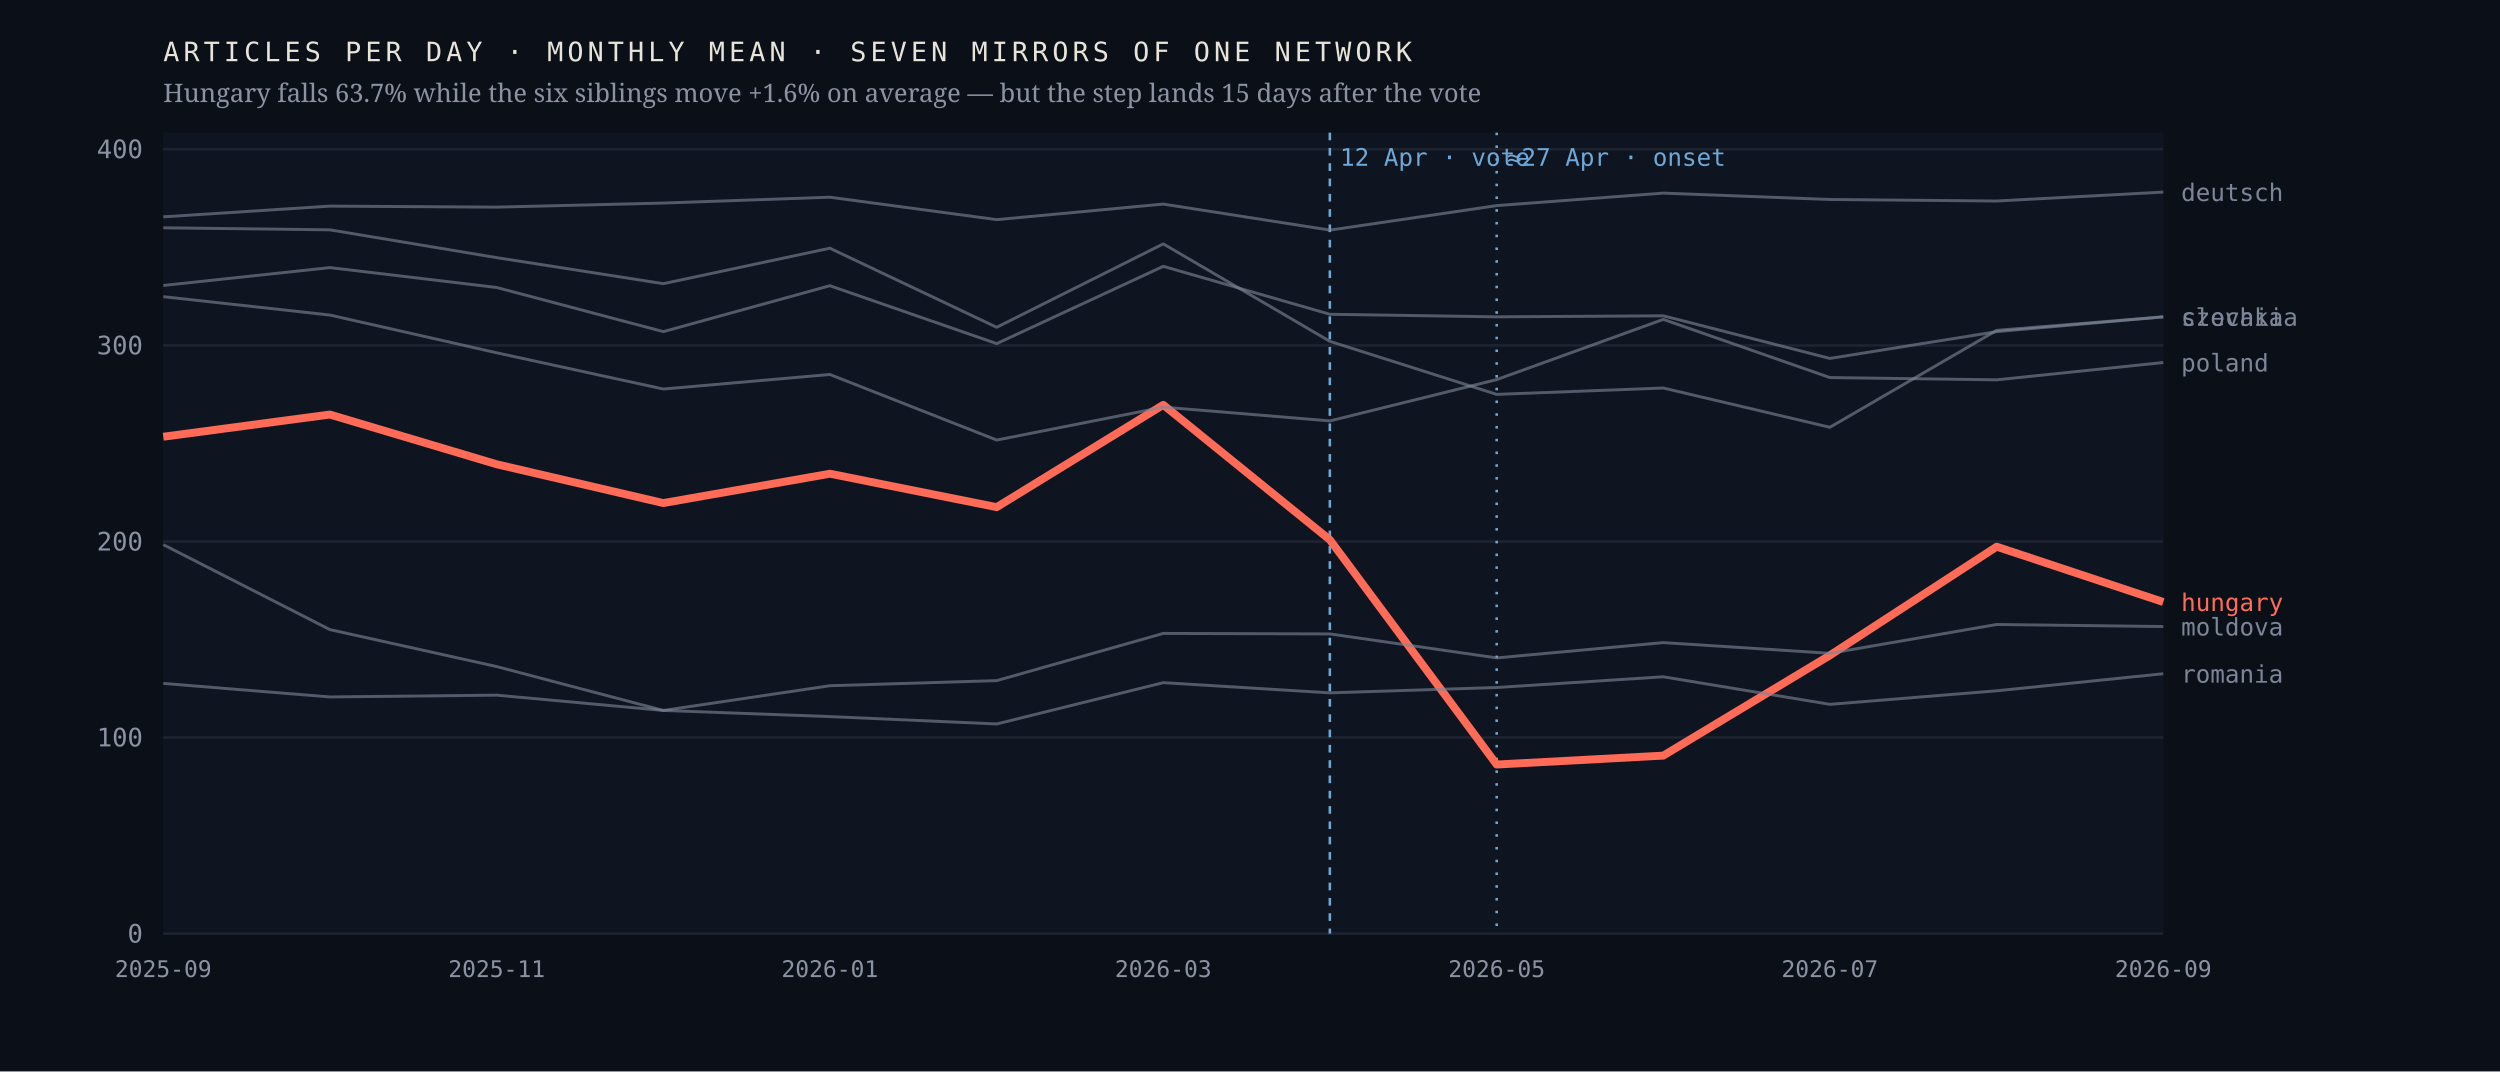
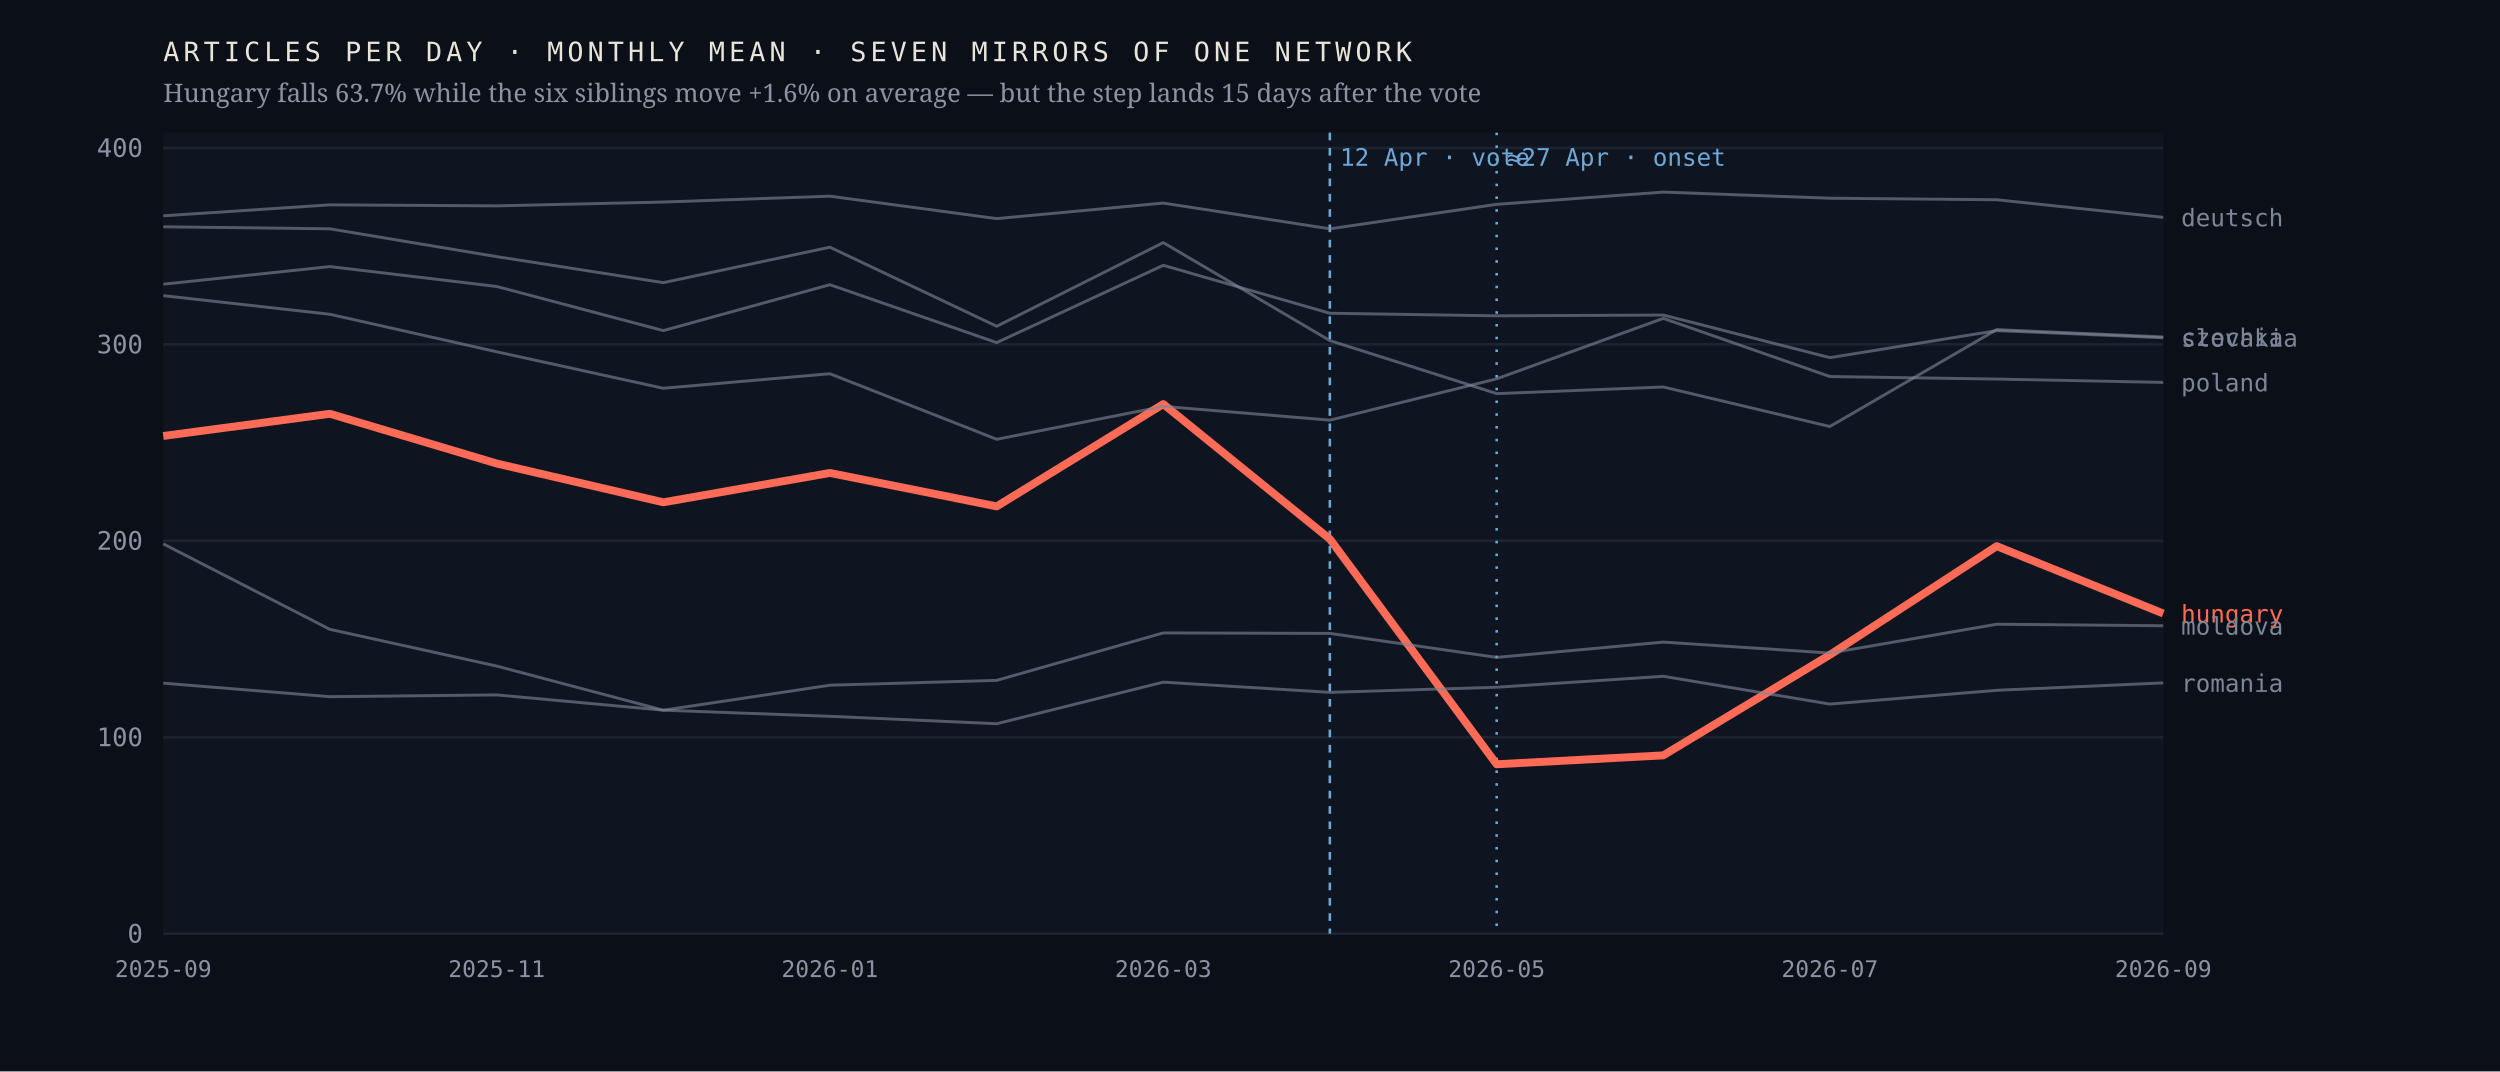
<svg xmlns="http://www.w3.org/2000/svg" viewBox="0 0 980 420" width="980" height="420" role="img" aria-label="Monthly output of seven mirrors of one network; the Hungarian line falls 63.7% after April 2026 while the six others hold roughly flat">
  <rect width="980" height="420" fill="#0b1018" />
  <rect x="64" y="52" width="784" height="314" fill="#0f1520" />
  <line x1="64" y1="366.0" x2="848" y2="366.0" stroke="#1d2430" stroke-width="1" />
  <text x="56.0" y="369.5" font-family="ui-monospace,'IBM Plex Mono',Menlo,monospace" font-size="10" font-weight="400" letter-spacing="0" fill="#8b93a3" text-anchor="end">0</text>
-   <line x1="64" y1="289.1" x2="848" y2="289.1" stroke="#1d2430" stroke-width="1" />
-   <text x="56.0" y="292.6" font-family="ui-monospace,'IBM Plex Mono',Menlo,monospace" font-size="10" font-weight="400" letter-spacing="0" fill="#8b93a3" text-anchor="end">100</text>
-   <line x1="64" y1="212.3" x2="848" y2="212.3" stroke="#1d2430" stroke-width="1" />
-   <text x="56.0" y="215.8" font-family="ui-monospace,'IBM Plex Mono',Menlo,monospace" font-size="10" font-weight="400" letter-spacing="0" fill="#8b93a3" text-anchor="end">200</text>
-   <line x1="64" y1="135.4" x2="848" y2="135.4" stroke="#1d2430" stroke-width="1" />
-   <text x="56.0" y="138.9" font-family="ui-monospace,'IBM Plex Mono',Menlo,monospace" font-size="10" font-weight="400" letter-spacing="0" fill="#8b93a3" text-anchor="end">300</text>
-   <line x1="64" y1="58.5" x2="848" y2="58.5" stroke="#1d2430" stroke-width="1" />
-   <text x="56.0" y="62.0" font-family="ui-monospace,'IBM Plex Mono',Menlo,monospace" font-size="10" font-weight="400" letter-spacing="0" fill="#8b93a3" text-anchor="end">400</text>
+   <line x1="64" y1="289.0" x2="848" y2="289.0" stroke="#1d2430" stroke-width="1" />
+   <text x="56.0" y="292.5" font-family="ui-monospace,'IBM Plex Mono',Menlo,monospace" font-size="10" font-weight="400" letter-spacing="0" fill="#8b93a3" text-anchor="end">100</text>
+   <line x1="64" y1="212.0" x2="848" y2="212.0" stroke="#1d2430" stroke-width="1" />
+   <text x="56.0" y="215.5" font-family="ui-monospace,'IBM Plex Mono',Menlo,monospace" font-size="10" font-weight="400" letter-spacing="0" fill="#8b93a3" text-anchor="end">200</text>
+   <line x1="64" y1="135.0" x2="848" y2="135.0" stroke="#1d2430" stroke-width="1" />
+   <text x="56.0" y="138.5" font-family="ui-monospace,'IBM Plex Mono',Menlo,monospace" font-size="10" font-weight="400" letter-spacing="0" fill="#8b93a3" text-anchor="end">300</text>
+   <line x1="64" y1="58.0" x2="848" y2="58.0" stroke="#1d2430" stroke-width="1" />
+   <text x="56.0" y="61.5" font-family="ui-monospace,'IBM Plex Mono',Menlo,monospace" font-size="10" font-weight="400" letter-spacing="0" fill="#8b93a3" text-anchor="end">400</text>
  <line x1="521.3" y1="52" x2="521.3" y2="366" stroke="#6ea8d8" stroke-width="1" stroke-dasharray="3 3" />
  <text x="525.3" y="65.0" font-family="ui-monospace,'IBM Plex Mono',Menlo,monospace" font-size="9.5" font-weight="400" letter-spacing="0" fill="#6ea8d8" text-anchor="start">12 Apr · vote</text>
  <line x1="586.7" y1="52" x2="586.7" y2="366" stroke="#6ea8d8" stroke-width="1" stroke-dasharray="1 4" />
  <text x="590.7" y="65.0" font-family="ui-monospace,'IBM Plex Mono',Menlo,monospace" font-size="9.5" font-weight="400" letter-spacing="0" fill="#6ea8d8" text-anchor="start">≈27 Apr · onset</text>
-   <polyline points="64.0,171.2 129.3,162.5 194.7,182.0 260.0,197.2 325.3,185.7 390.7,198.8 456.0,158.7 521.3,211.6 586.7,299.7 652.0,296.2 717.3,256.9 782.7,214.3 848.0,236.0" fill="none" stroke="#ff6b57" stroke-width="3.1" stroke-opacity="1" stroke-linejoin="round" />
-   <text x="855.0" y="239.5" font-family="ui-monospace,'IBM Plex Mono',Menlo,monospace" font-size="9.5" font-weight="500" letter-spacing="0" fill="#ff6b57" text-anchor="start">hungary</text>
-   <polyline points="64.0,89.3 129.3,90.1 194.7,101.0 260.0,111.2 325.3,97.3 390.7,128.3 456.0,95.6 521.3,133.8 586.7,154.6 652.0,152.1 717.3,167.5 782.7,129.5 848.0,124.2" fill="none" stroke="#7c8698" stroke-width="1.15" stroke-opacity="0.62" stroke-linejoin="round" />
-   <text x="855.0" y="127.7" font-family="ui-monospace,'IBM Plex Mono',Menlo,monospace" font-size="9.5" font-weight="400" letter-spacing="0" fill="#7c8698" text-anchor="start">czechia</text>
-   <polyline points="64.0,85.0 129.3,80.8 194.7,81.2 260.0,79.6 325.3,77.3 390.7,86.1 456.0,80.0 521.3,90.2 586.7,80.6 652.0,75.7 717.3,78.2 782.7,78.8 848.0,75.3" fill="none" stroke="#7c8698" stroke-width="1.15" stroke-opacity="0.62" stroke-linejoin="round" />
-   <text x="855.0" y="78.8" font-family="ui-monospace,'IBM Plex Mono',Menlo,monospace" font-size="9.5" font-weight="400" letter-spacing="0" fill="#7c8698" text-anchor="start">deutsch</text>
-   <polyline points="64.0,213.5 129.3,246.8 194.7,261.3 260.0,278.5 325.3,268.8 390.7,266.8 456.0,248.3 521.3,248.5 586.7,257.9 652.0,251.9 717.3,256.1 782.7,244.8 848.0,245.6" fill="none" stroke="#7c8698" stroke-width="1.15" stroke-opacity="0.62" stroke-linejoin="round" />
-   <text x="855.0" y="249.1" font-family="ui-monospace,'IBM Plex Mono',Menlo,monospace" font-size="9.5" font-weight="400" letter-spacing="0" fill="#7c8698" text-anchor="start">moldova</text>
-   <polyline points="64.0,116.3 129.3,123.5 194.7,138.3 260.0,152.5 325.3,146.8 390.7,172.5 456.0,159.6 521.3,165.0 586.7,148.8 652.0,125.2 717.3,148.0 782.7,148.9 848.0,142.1" fill="none" stroke="#7c8698" stroke-width="1.15" stroke-opacity="0.62" stroke-linejoin="round" />
-   <text x="855.0" y="145.6" font-family="ui-monospace,'IBM Plex Mono',Menlo,monospace" font-size="9.5" font-weight="400" letter-spacing="0" fill="#7c8698" text-anchor="start">poland</text>
-   <polyline points="64.0,267.9 129.3,273.2 194.7,272.5 260.0,278.5 325.3,280.9 390.7,283.8 456.0,267.6 521.3,271.6 586.7,269.5 652.0,265.3 717.3,276.1 782.7,270.8 848.0,264.1" fill="none" stroke="#7c8698" stroke-width="1.15" stroke-opacity="0.62" stroke-linejoin="round" />
-   <text x="855.0" y="267.6" font-family="ui-monospace,'IBM Plex Mono',Menlo,monospace" font-size="9.5" font-weight="400" letter-spacing="0" fill="#7c8698" text-anchor="start">romania</text>
-   <polyline points="64.0,111.9 129.3,104.9 194.7,112.7 260.0,130.0 325.3,112.0 390.7,134.7 456.0,104.4 521.3,123.2 586.7,124.2 652.0,123.8 717.3,140.5 782.7,130.0 848.0,124.2" fill="none" stroke="#7c8698" stroke-width="1.15" stroke-opacity="0.62" stroke-linejoin="round" />
-   <text x="855.0" y="127.7" font-family="ui-monospace,'IBM Plex Mono',Menlo,monospace" font-size="9.5" font-weight="400" letter-spacing="0" fill="#7c8698" text-anchor="start">slovakia</text>
+   <polyline points="64.0,170.9 129.3,162.2 194.7,181.7 260.0,196.9 325.3,185.4 390.7,198.5 456.0,158.4 521.3,211.3 586.7,299.6 652.0,296.1 717.3,256.7 782.7,214.1 848.0,240.5" fill="none" stroke="#ff6b57" stroke-width="3.1" stroke-opacity="1" stroke-linejoin="round" />
+   <text x="855.0" y="244.0" font-family="ui-monospace,'IBM Plex Mono',Menlo,monospace" font-size="9.5" font-weight="500" letter-spacing="0" fill="#ff6b57" text-anchor="start">hungary</text>
+   <polyline points="64.0,88.9 129.3,89.7 194.7,100.6 260.0,110.8 325.3,96.9 390.7,127.9 456.0,95.1 521.3,133.5 586.7,154.3 652.0,151.7 717.3,167.2 782.7,129.2 848.0,132.1" fill="none" stroke="#7c8698" stroke-width="1.15" stroke-opacity="0.62" stroke-linejoin="round" />
+   <text x="855.0" y="135.6" font-family="ui-monospace,'IBM Plex Mono',Menlo,monospace" font-size="9.5" font-weight="400" letter-spacing="0" fill="#7c8698" text-anchor="start">czechia</text>
+   <polyline points="64.0,84.6 129.3,80.3 194.7,80.7 260.0,79.2 325.3,76.9 390.7,85.7 456.0,79.6 521.3,89.7 586.7,80.1 652.0,75.3 717.3,77.7 782.7,78.3 848.0,85.2" fill="none" stroke="#7c8698" stroke-width="1.15" stroke-opacity="0.62" stroke-linejoin="round" />
+   <text x="855.0" y="88.7" font-family="ui-monospace,'IBM Plex Mono',Menlo,monospace" font-size="9.5" font-weight="400" letter-spacing="0" fill="#7c8698" text-anchor="start">deutsch</text>
+   <polyline points="64.0,213.2 129.3,246.7 194.7,261.1 260.0,278.4 325.3,268.6 390.7,266.7 456.0,248.1 521.3,248.3 586.7,257.7 652.0,251.7 717.3,256.0 782.7,244.7 848.0,245.3" fill="none" stroke="#7c8698" stroke-width="1.15" stroke-opacity="0.62" stroke-linejoin="round" />
+   <text x="855.0" y="248.8" font-family="ui-monospace,'IBM Plex Mono',Menlo,monospace" font-size="9.5" font-weight="400" letter-spacing="0" fill="#7c8698" text-anchor="start">moldova</text>
+   <polyline points="64.0,115.9 129.3,123.2 194.7,137.9 260.0,152.2 325.3,146.5 390.7,172.2 456.0,159.3 521.3,164.7 586.7,148.5 652.0,124.8 717.3,147.6 782.7,148.6 848.0,149.9" fill="none" stroke="#7c8698" stroke-width="1.15" stroke-opacity="0.62" stroke-linejoin="round" />
+   <text x="855.0" y="153.4" font-family="ui-monospace,'IBM Plex Mono',Menlo,monospace" font-size="9.5" font-weight="400" letter-spacing="0" fill="#7c8698" text-anchor="start">poland</text>
+   <polyline points="64.0,267.8 129.3,273.1 194.7,272.4 260.0,278.4 325.3,280.8 390.7,283.7 456.0,267.4 521.3,271.4 586.7,269.4 652.0,265.1 717.3,276.0 782.7,270.6 848.0,267.7" fill="none" stroke="#7c8698" stroke-width="1.15" stroke-opacity="0.62" stroke-linejoin="round" />
+   <text x="855.0" y="271.2" font-family="ui-monospace,'IBM Plex Mono',Menlo,monospace" font-size="9.5" font-weight="400" letter-spacing="0" fill="#7c8698" text-anchor="start">romania</text>
+   <polyline points="64.0,111.4 129.3,104.5 194.7,112.3 260.0,129.6 325.3,111.6 390.7,134.3 456.0,104.0 521.3,122.8 586.7,123.8 652.0,123.5 717.3,140.2 782.7,129.6 848.0,132.4" fill="none" stroke="#7c8698" stroke-width="1.15" stroke-opacity="0.62" stroke-linejoin="round" />
+   <text x="855.0" y="135.9" font-family="ui-monospace,'IBM Plex Mono',Menlo,monospace" font-size="9.5" font-weight="400" letter-spacing="0" fill="#7c8698" text-anchor="start">slovakia</text>
  <text x="64.0" y="383.0" font-family="ui-monospace,'IBM Plex Mono',Menlo,monospace" font-size="9" font-weight="400" letter-spacing="0" fill="#8b93a3" text-anchor="middle">2025-09</text>
  <text x="194.7" y="383.0" font-family="ui-monospace,'IBM Plex Mono',Menlo,monospace" font-size="9" font-weight="400" letter-spacing="0" fill="#8b93a3" text-anchor="middle">2025-11</text>
  <text x="325.3" y="383.0" font-family="ui-monospace,'IBM Plex Mono',Menlo,monospace" font-size="9" font-weight="400" letter-spacing="0" fill="#8b93a3" text-anchor="middle">2026-01</text>
  <text x="456.0" y="383.0" font-family="ui-monospace,'IBM Plex Mono',Menlo,monospace" font-size="9" font-weight="400" letter-spacing="0" fill="#8b93a3" text-anchor="middle">2026-03</text>
  <text x="586.7" y="383.0" font-family="ui-monospace,'IBM Plex Mono',Menlo,monospace" font-size="9" font-weight="400" letter-spacing="0" fill="#8b93a3" text-anchor="middle">2026-05</text>
  <text x="717.3" y="383.0" font-family="ui-monospace,'IBM Plex Mono',Menlo,monospace" font-size="9" font-weight="400" letter-spacing="0" fill="#8b93a3" text-anchor="middle">2026-07</text>
  <text x="848.0" y="383.0" font-family="ui-monospace,'IBM Plex Mono',Menlo,monospace" font-size="9" font-weight="400" letter-spacing="0" fill="#8b93a3" text-anchor="middle">2026-09</text>
  <text x="64.0" y="24.0" font-family="ui-monospace,'IBM Plex Mono',Menlo,monospace" font-size="10.5" font-weight="400" letter-spacing="1.6" fill="#e9e4da" text-anchor="start">ARTICLES PER DAY · MONTHLY MEAN · SEVEN MIRRORS OF ONE NETWORK</text>
  <text x="64.0" y="40.0" font-family="'Newsreader',Georgia,serif" font-size="10" font-weight="400" letter-spacing="0" fill="#8b93a3" text-anchor="start">Hungary falls 63.7% while the six siblings move +1.6% on average — but the step lands 15 days after the vote</text>
</svg>
